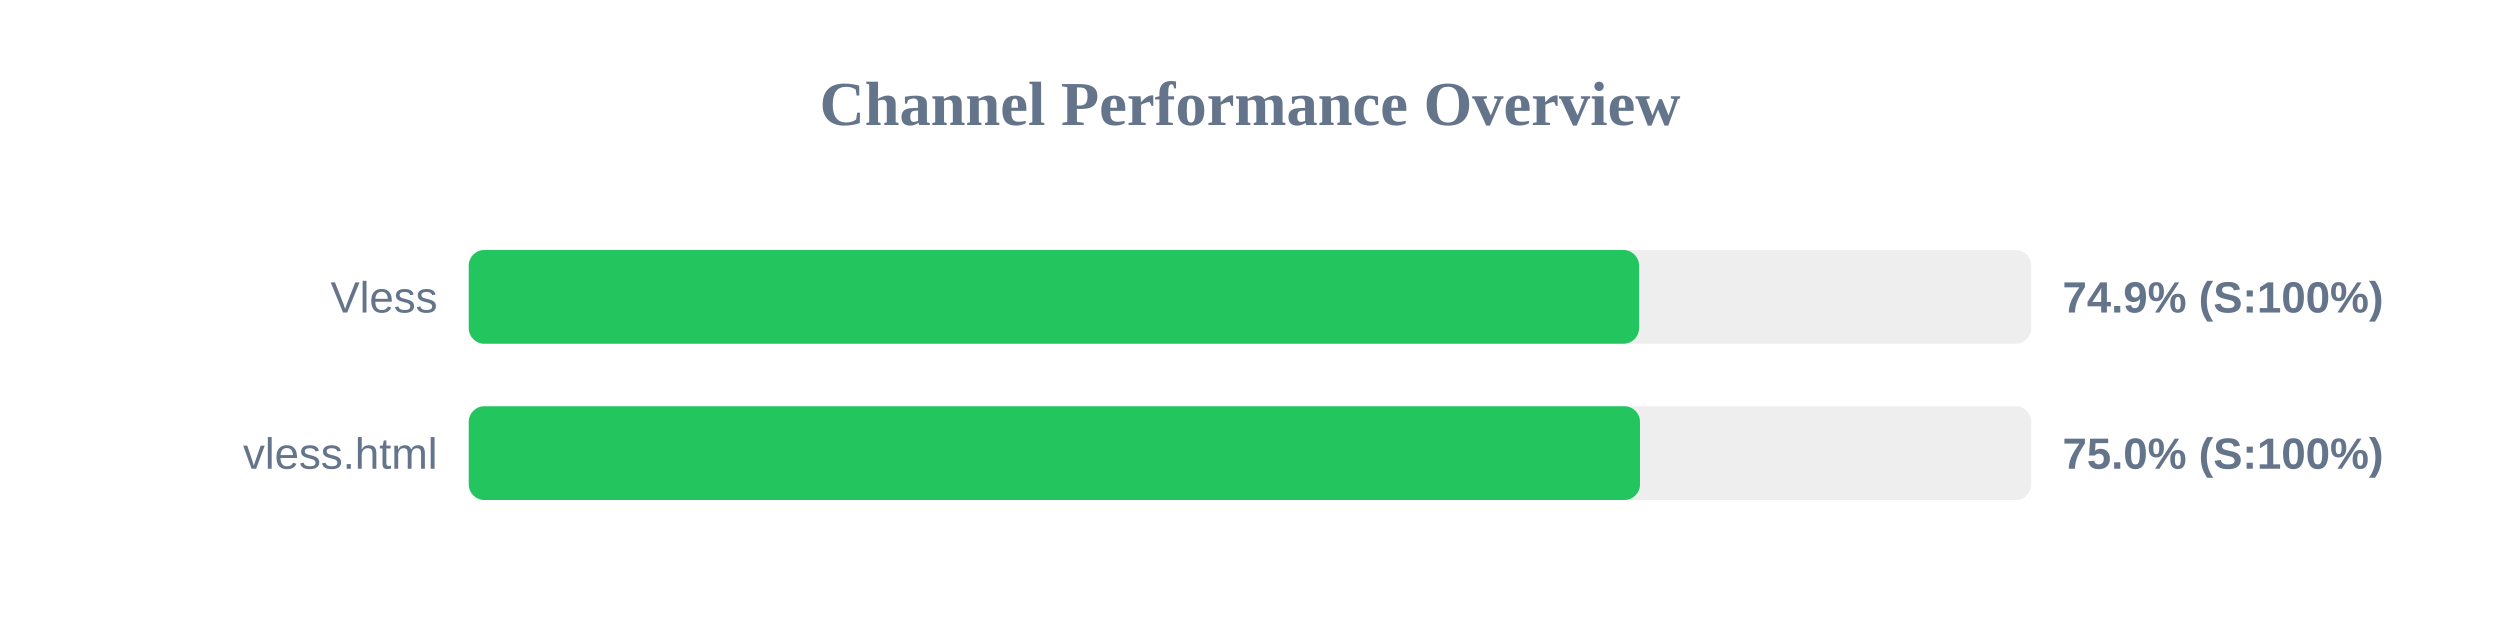
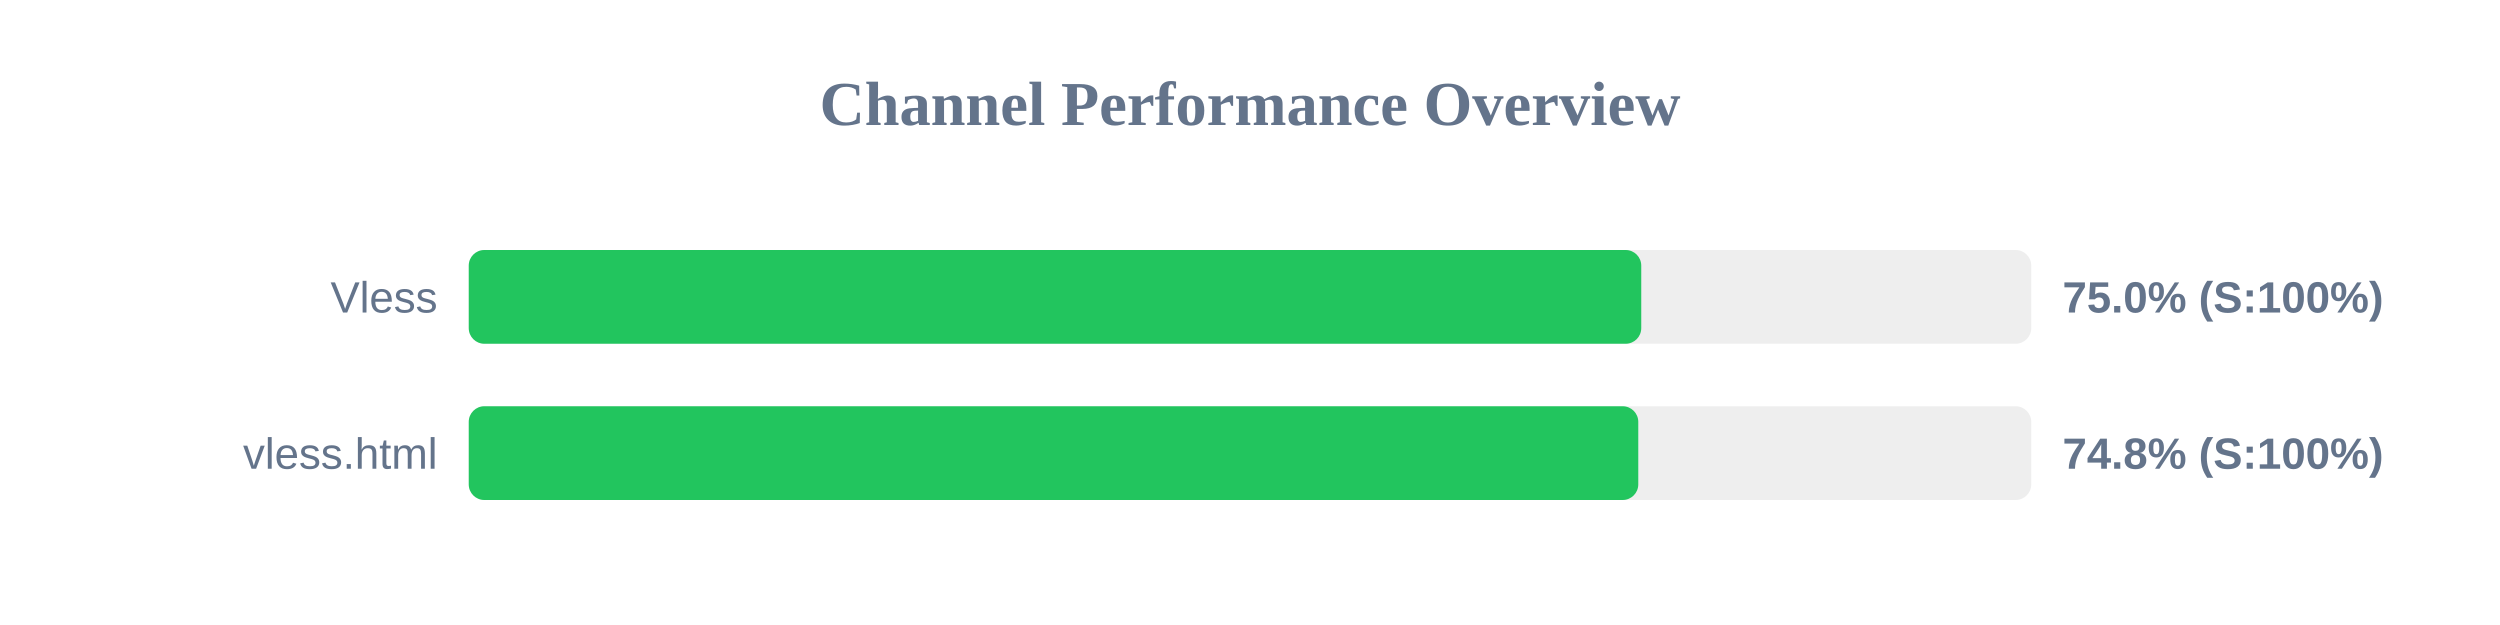
<svg xmlns="http://www.w3.org/2000/svg" width="800" height="200" version="1.1">
  <style>
        .row { font: 14px Arial; fill: #64748b; }
        .score { font: bold 14px Arial; fill: #64748b; }
    </style>
  <text x="400" y="40" text-anchor="middle" font-size="20px" font-weight="bold" fill="#64748b">Channel Performance Overview</text>
  <rect x="150" y="80" width="500" height="30" fill="#eee" rx="5" />
-   <rect x="150" y="80" width="374.5" height="30" fill="#22c55e" rx="5" />
+   <rect x="150" y="80" width="375.2" height="30" fill="#22c55e" rx="5" />
  <text x="140" y="100" text-anchor="end" class="row">Vless</text>
-   <text x="660" y="100" text-anchor="start" class="score">74.9% (S:100%)</text>
+   <text x="660" y="100" text-anchor="start" class="score">75.0% (S:100%)</text>
  <rect x="150" y="130" width="500" height="30" fill="#eee" rx="5" />
-   <rect x="150" y="130" width="374.8" height="30" fill="#22c55e" rx="5" />
+   <rect x="150" y="130" width="374.25" height="30" fill="#22c55e" rx="5" />
  <text x="140" y="150" text-anchor="end" class="row">vless.html</text>
-   <text x="660" y="150" text-anchor="start" class="score">75.0% (S:100%)</text>
+   <text x="660" y="150" text-anchor="start" class="score">74.8% (S:100%)</text>
</svg>
